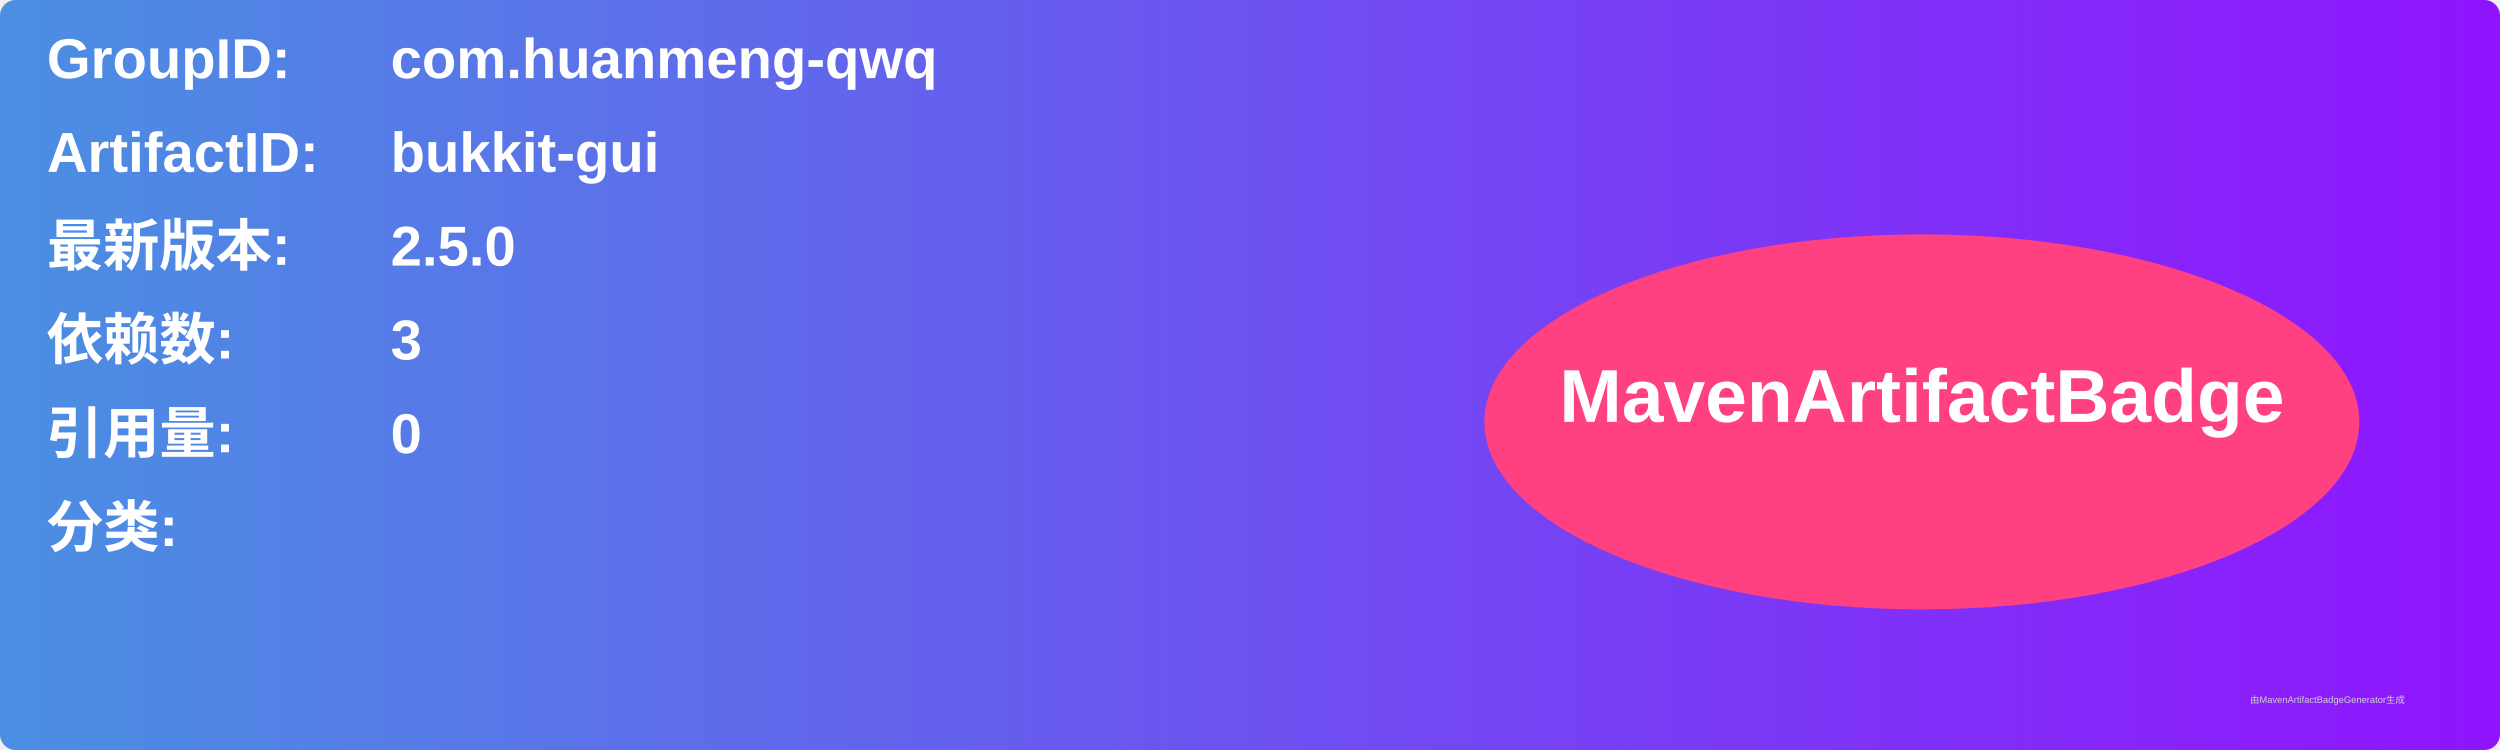
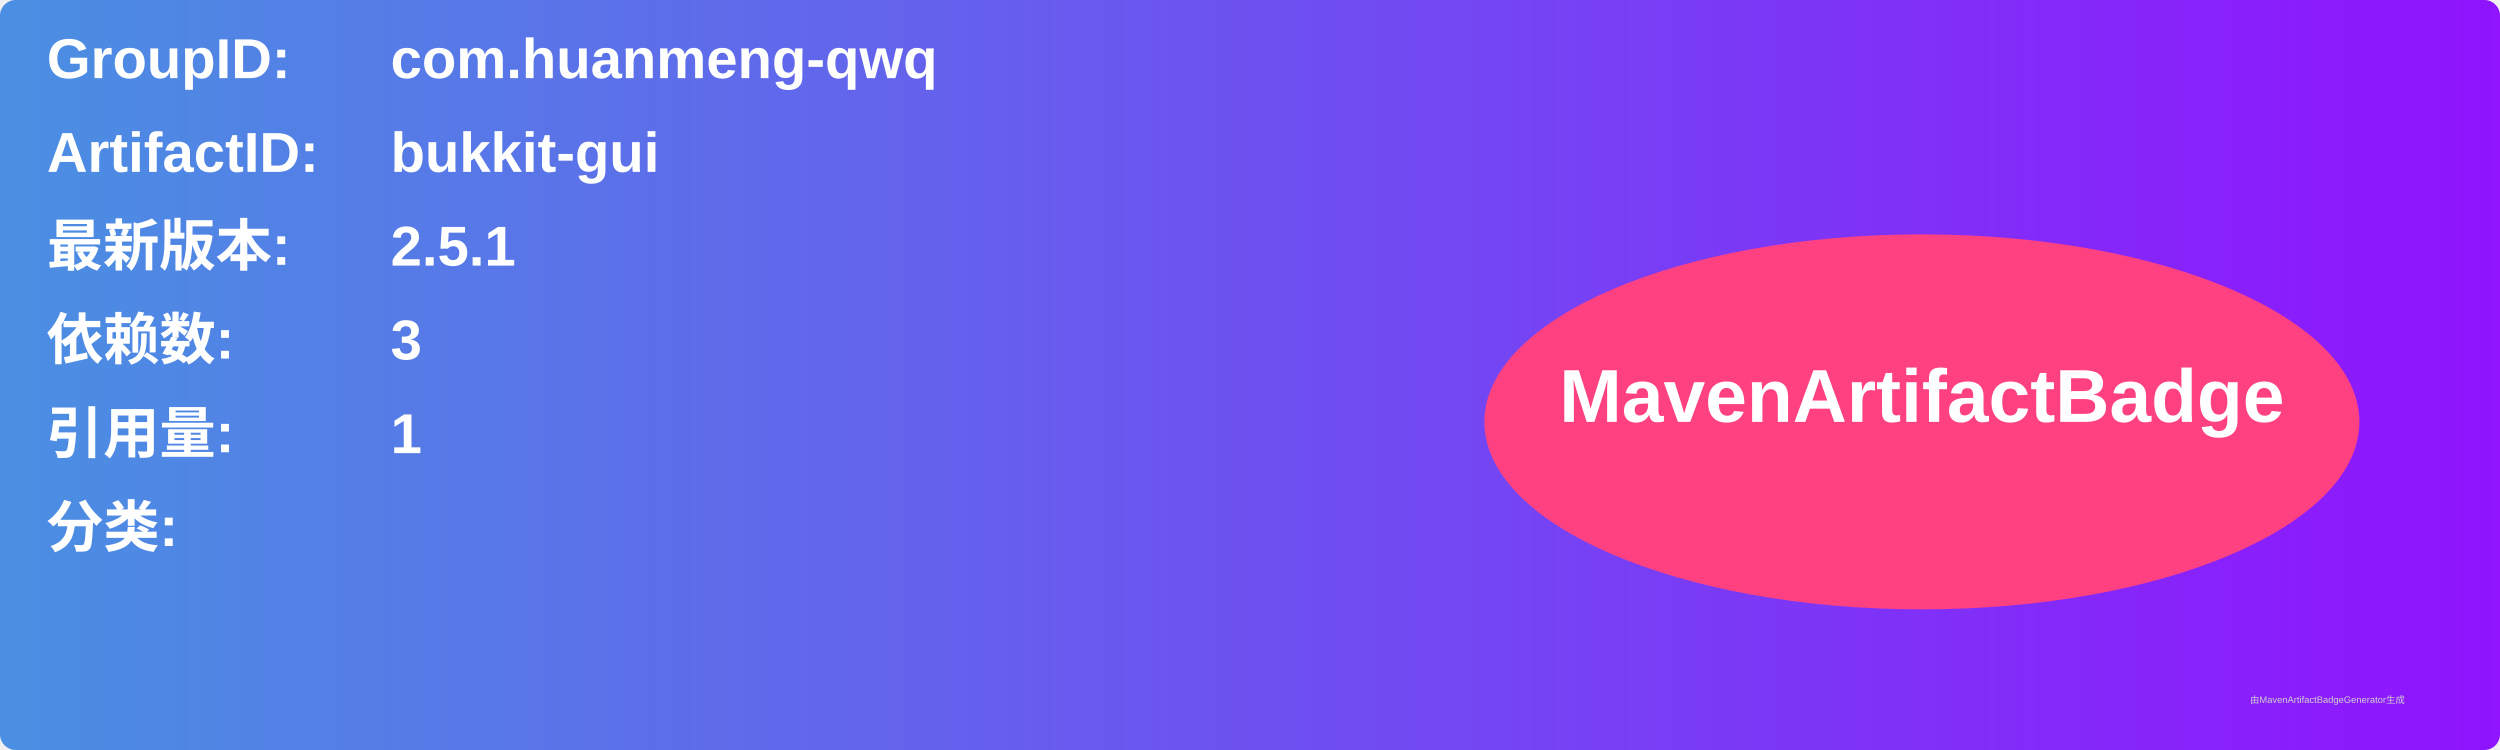
<svg xmlns="http://www.w3.org/2000/svg" width="800" height="240" viewBox="0 0 800 240">
  <linearGradient id="grad" x1="0%" y1="0%" x2="100%" y2="0%">
    <stop offset="0%" stop-color="#4a90e2" />
    <stop offset="100%" stop-color="#9013fe" />
  </linearGradient>
  <rect width="100%" height="100%" rx="5" ry="5" fill="url(#grad)" />
  <g transform="translate(15, 15)">
    <text x="0" y="10" font-family="Arial" font-size="18" fill="white" font-weight="bold" width="260">GroupID:</text>
    <text x="110" y="10" font-family="Arial" font-size="18" fill="white" font-weight="bold" width="460">com.huanmeng-qwq</text>
    <text x="0" y="40" font-family="Arial" font-size="18" fill="white" font-weight="bold" width="260">ArtifactID:</text>
    <text x="110" y="40" font-family="Arial" font-size="18" fill="white" font-weight="bold" width="460">bukkit-gui</text>
    <text x="0" y="70" font-family="Arial" font-size="18" fill="white" font-weight="bold">最新版本:</text>
    <text x="110" y="70" font-family="Arial" font-size="18" fill="white" font-weight="bold">
-       <tspan font-weight="bold">2.5.0</tspan>
+       <tspan font-weight="bold">2.5.1</tspan>
    </text>
    <text x="0" y="100" font-family="Arial" font-size="18" fill="white" font-weight="bold">依赖数: </text>
    <text x="110" y="100" font-family="Arial" font-size="18" fill="white">
      <tspan font-weight="bold">3</tspan>
    </text>
    <text x="0" y="130" font-family="Arial" font-size="18" fill="white" font-weight="bold">引用量: </text>
    <text x="110" y="130" font-family="Arial" font-size="18" fill="white">
-       <tspan font-weight="bold">0</tspan>
+       <tspan font-weight="bold">1</tspan>
    </text>
    <text x="0" y="160" font-family="Arial" font-size="18" fill="white" font-weight="bold">分类:</text>
    <text x="10" y="190" font-family="Arial" font-size="10" fill="white">
      <tspan font-weight="bold" />
    </text>
    <ellipse cx="600" cy="120" rx="140" ry="60" fill="#ff4081" />
    <text x="600" y="120" text-anchor="middle" font-family="Arial" font-size="24" fill="white" font-weight="bold">MavenArtifactBadge</text>
  </g>
  <text x="720" y="225" font-family="Arial" font-size="3" fill="#d0d0d0">由MavenArtifactBadgeGenerator生成</text>
</svg>
